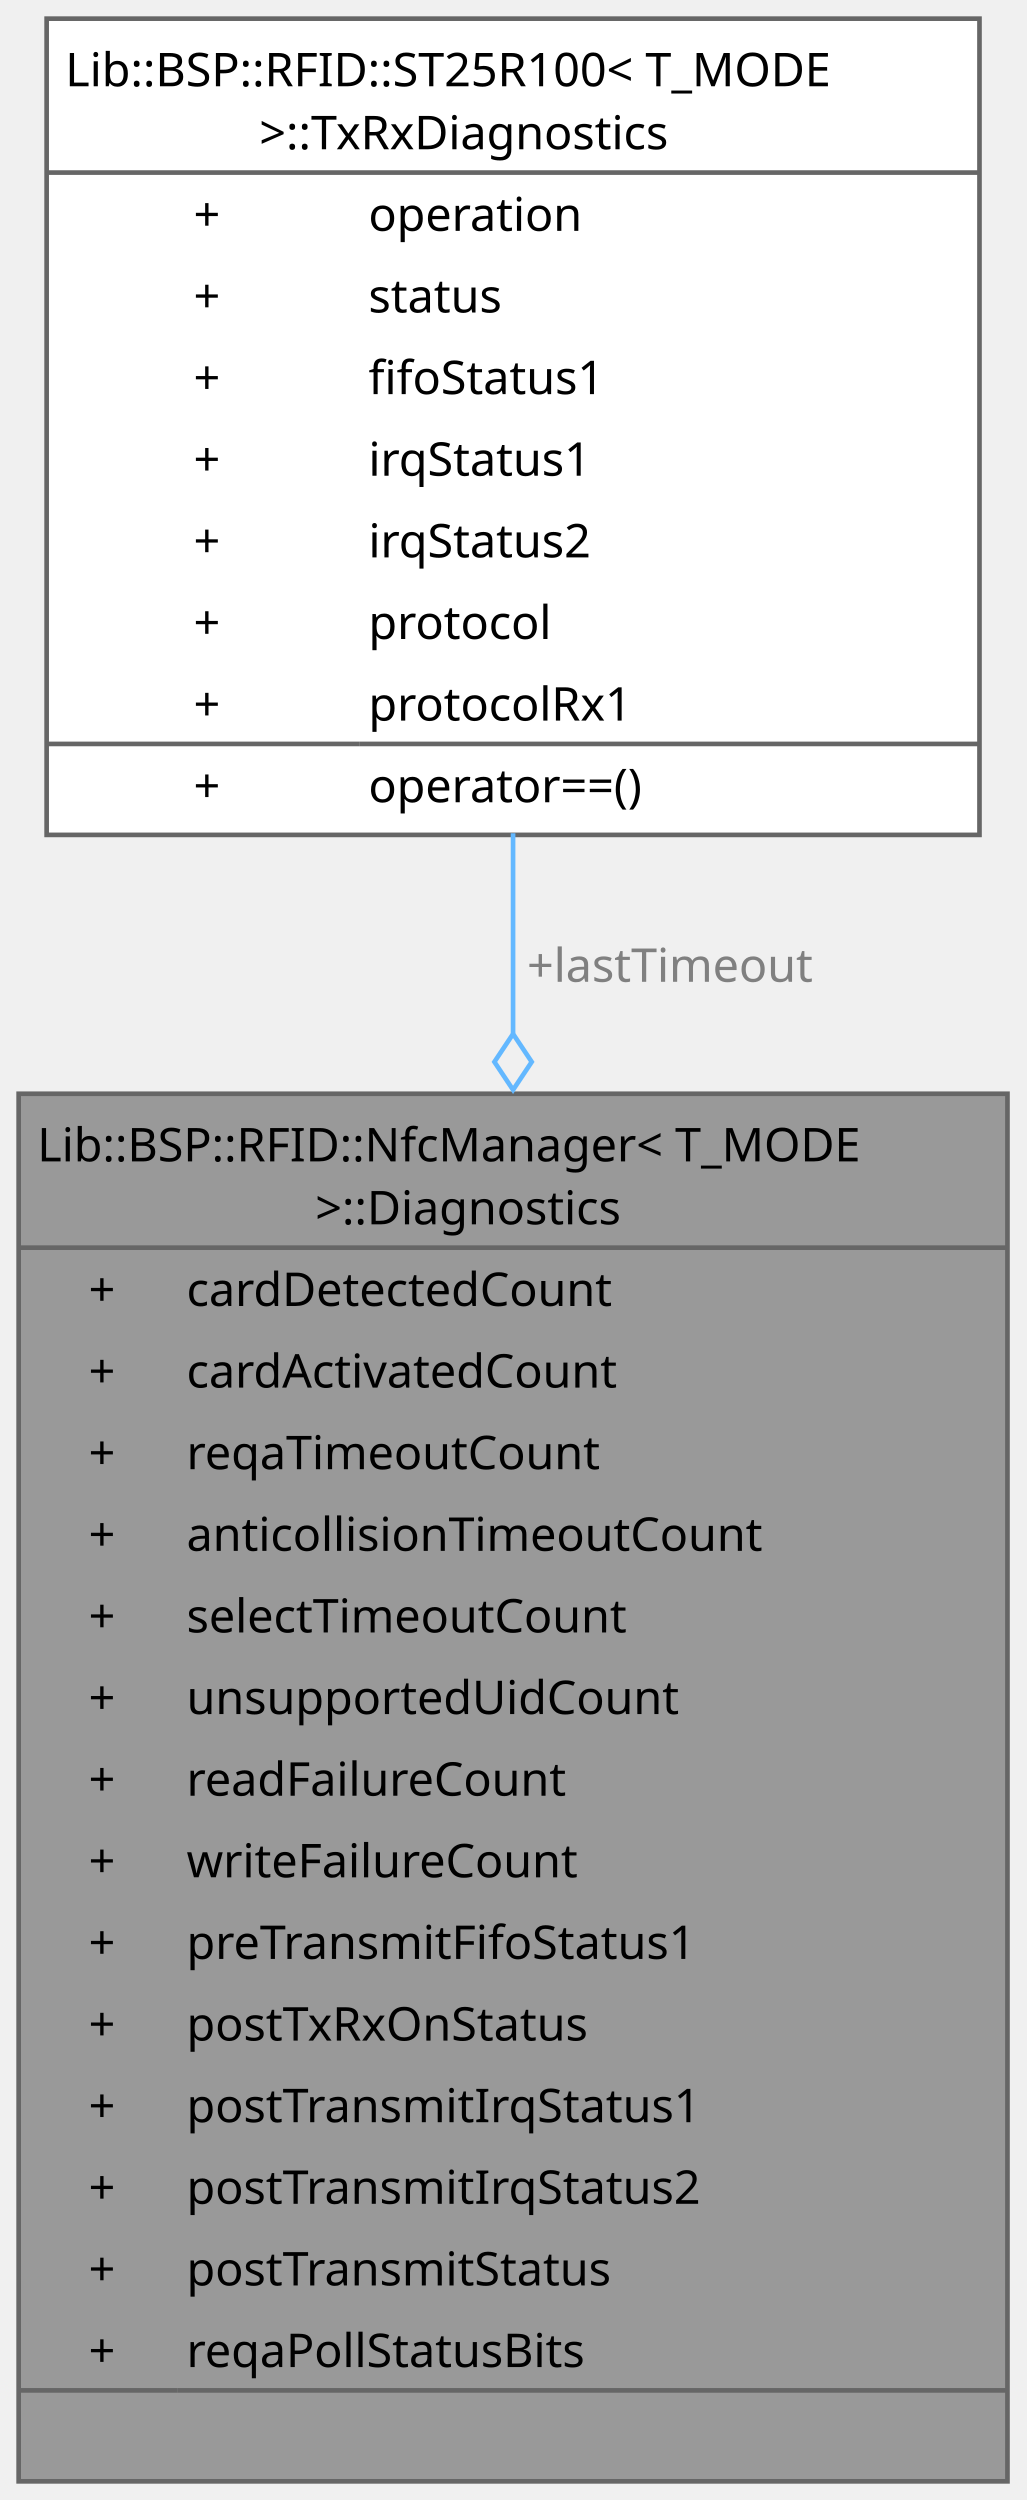
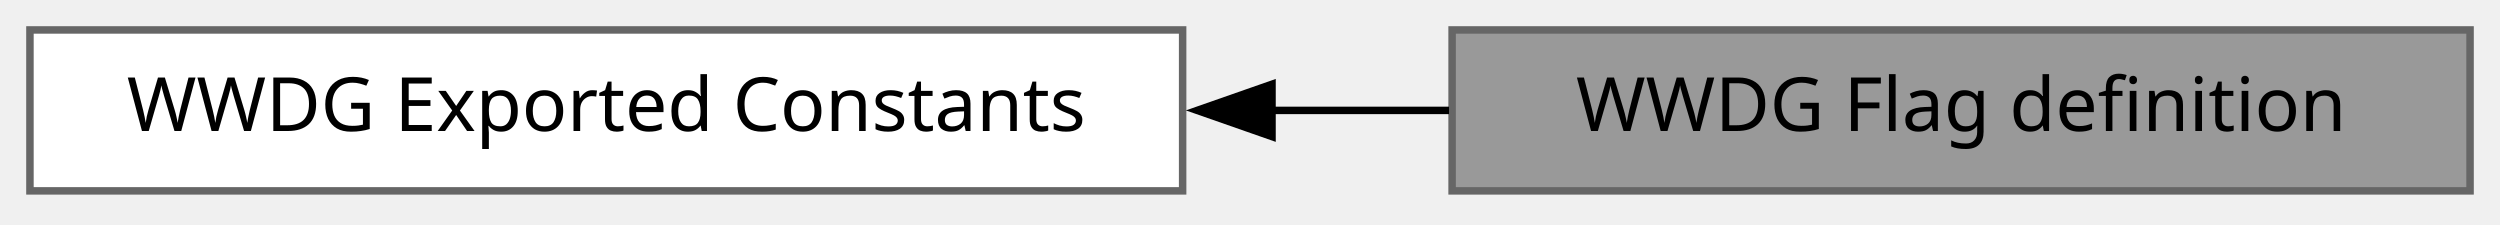
- <svg xmlns="http://www.w3.org/2000/svg" xmlns:xlink="http://www.w3.org/1999/xlink" width="220pt" height="536pt" viewBox="0.00 0.00 220.00 536.00">
-   <g id="graph0" class="graph" transform="scale(1 1) rotate(0) translate(4 532)">
-     <g id="Node000001" class="node">
-       <g id="a_Node000001">
-         <a xlink:title="Debug counters and the register evidence captured on the discovery path.">
-           <polygon fill="#999999" stroke="none" points="212,-297.5 0,-297.5 0,0 212,0 212,-297.5" />
-           <polygon fill="#666666" stroke="#666666" points="0,-264.5 0,-264.5 212,-264.5 212,-264.5 0,-264.5" />
-           <polygon fill="#666666" stroke="#666666" points="0,-19.5 0,-19.5 34,-19.5 34,-19.5 0,-19.5" />
-           <polygon fill="#666666" stroke="#666666" points="34,-19.5 34,-19.5 212,-19.5 212,-19.5 34,-19.5" />
-           <polygon fill="none" stroke="#666666" points="0,0 0,-297.5 212,-297.5 212,0 0,0" />
-           <text xml:space="preserve" text-anchor="start" x="4" y="-283" font-family="JetBrains Mono" font-size="10.00">Lib::BSP::RFID::NfcManager&lt; T_MODE</text>
-           <text xml:space="preserve" text-anchor="start" x="61" y="-269.5" font-family="JetBrains Mono" font-size="10.00"> &gt;::Diagnostics</text>
-           <text xml:space="preserve" text-anchor="start" x="15" y="-252" font-family="JetBrains Mono" font-size="10.00">+</text>
-           <text xml:space="preserve" text-anchor="start" x="36" y="-252" font-family="JetBrains Mono" font-size="10.00">cardDetectedCount</text>
-           <text xml:space="preserve" text-anchor="start" x="15" y="-234.5" font-family="JetBrains Mono" font-size="10.00">+</text>
-           <text xml:space="preserve" text-anchor="start" x="36" y="-234.5" font-family="JetBrains Mono" font-size="10.00">cardActivatedCount</text>
-           <text xml:space="preserve" text-anchor="start" x="15" y="-217" font-family="JetBrains Mono" font-size="10.00">+</text>
-           <text xml:space="preserve" text-anchor="start" x="36" y="-217" font-family="JetBrains Mono" font-size="10.00">reqaTimeoutCount</text>
-           <text xml:space="preserve" text-anchor="start" x="15" y="-199.5" font-family="JetBrains Mono" font-size="10.00">+</text>
-           <text xml:space="preserve" text-anchor="start" x="36" y="-199.5" font-family="JetBrains Mono" font-size="10.00">anticollisionTimeoutCount</text>
-           <text xml:space="preserve" text-anchor="start" x="15" y="-182" font-family="JetBrains Mono" font-size="10.00">+</text>
-           <text xml:space="preserve" text-anchor="start" x="36" y="-182" font-family="JetBrains Mono" font-size="10.00">selectTimeoutCount</text>
-           <text xml:space="preserve" text-anchor="start" x="15" y="-164.5" font-family="JetBrains Mono" font-size="10.00">+</text>
-           <text xml:space="preserve" text-anchor="start" x="36" y="-164.5" font-family="JetBrains Mono" font-size="10.00">unsupportedUidCount</text>
-           <text xml:space="preserve" text-anchor="start" x="15" y="-147" font-family="JetBrains Mono" font-size="10.00">+</text>
-           <text xml:space="preserve" text-anchor="start" x="36" y="-147" font-family="JetBrains Mono" font-size="10.00">readFailureCount</text>
-           <text xml:space="preserve" text-anchor="start" x="15" y="-129.5" font-family="JetBrains Mono" font-size="10.00">+</text>
-           <text xml:space="preserve" text-anchor="start" x="36" y="-129.5" font-family="JetBrains Mono" font-size="10.00">writeFailureCount</text>
-           <text xml:space="preserve" text-anchor="start" x="15" y="-112" font-family="JetBrains Mono" font-size="10.00">+</text>
-           <text xml:space="preserve" text-anchor="start" x="36" y="-112" font-family="JetBrains Mono" font-size="10.00">preTransmitFifoStatus1</text>
-           <text xml:space="preserve" text-anchor="start" x="15" y="-94.5" font-family="JetBrains Mono" font-size="10.00">+</text>
-           <text xml:space="preserve" text-anchor="start" x="36" y="-94.5" font-family="JetBrains Mono" font-size="10.00">postTxRxOnStatus</text>
-           <text xml:space="preserve" text-anchor="start" x="15" y="-77" font-family="JetBrains Mono" font-size="10.00">+</text>
-           <text xml:space="preserve" text-anchor="start" x="36" y="-77" font-family="JetBrains Mono" font-size="10.00">postTransmitIrqStatus1</text>
-           <text xml:space="preserve" text-anchor="start" x="15" y="-59.5" font-family="JetBrains Mono" font-size="10.00">+</text>
-           <text xml:space="preserve" text-anchor="start" x="36" y="-59.5" font-family="JetBrains Mono" font-size="10.00">postTransmitIrqStatus2</text>
-           <text xml:space="preserve" text-anchor="start" x="15" y="-42" font-family="JetBrains Mono" font-size="10.00">+</text>
-           <text xml:space="preserve" text-anchor="start" x="36" y="-42" font-family="JetBrains Mono" font-size="10.00">postTransmitStatus</text>
-           <text xml:space="preserve" text-anchor="start" x="15" y="-24.5" font-family="JetBrains Mono" font-size="10.00">+</text>
-           <text xml:space="preserve" text-anchor="start" x="36" y="-24.5" font-family="JetBrains Mono" font-size="10.00">reqaPollStatusBits</text>
-           <text xml:space="preserve" text-anchor="start" x="103" y="-7" font-family="JetBrains Mono" font-size="10.00"> </text>
+ <svg xmlns="http://www.w3.org/2000/svg" xmlns:xlink="http://www.w3.org/1999/xlink" width="334pt" height="30pt" viewBox="0.00 0.00 334.00 30.00">
+   <g id="graph0" class="graph" transform="scale(1 1) rotate(0) translate(4 25.5)">
+     <g id="Node000002" class="node">
+       <g id="a_Node000002">
+         <a xlink:href="../../dc/d70/a01187.html" target="_top" xlink:title=" ">
+           <polygon fill="white" stroke="#666666" points="154,-21.5 0,-21.5 0,0 154,0 154,-21.5" />
+           <text xml:space="preserve" text-anchor="middle" x="77" y="-8" font-family="JetBrains Mono" font-size="10.00">WWDG Exported Constants</text>
        </a>
      </g>
    </g>
-     <g id="Node000002" class="node">
-       <g id="a_Node000002">
-         <a xlink:href="../../d9/da8/a01227.html" target="_top" xlink:title="Snapshot of the transmit/receive pipeline state.">
-           <polygon fill="white" stroke="none" points="206,-528 6,-528 6,-353 206,-353 206,-528" />
-           <polygon fill="#666666" stroke="#666666" points="6,-495 6,-495 206,-495 206,-495 6,-495" />
-           <polygon fill="#666666" stroke="#666666" points="6,-372.5 6,-372.5 73,-372.5 73,-372.5 6,-372.5" />
-           <polygon fill="#666666" stroke="#666666" points="73,-372.5 73,-372.5 206,-372.5 206,-372.5 73,-372.5" />
-           <polygon fill="none" stroke="#666666" points="6,-353 6,-528 206,-528 206,-353 6,-353" />
-           <text xml:space="preserve" text-anchor="start" x="10" y="-513.5" font-family="JetBrains Mono" font-size="10.00">Lib::BSP::RFID::ST25R100&lt; T_MODE</text>
-           <text xml:space="preserve" text-anchor="start" x="49" y="-500" font-family="JetBrains Mono" font-size="10.00"> &gt;::TxRxDiagnostics</text>
-           <text xml:space="preserve" text-anchor="start" x="37.5" y="-482.5" font-family="JetBrains Mono" font-size="10.00">+</text>
-           <text xml:space="preserve" text-anchor="start" x="75" y="-482.5" font-family="JetBrains Mono" font-size="10.00">operation</text>
-           <text xml:space="preserve" text-anchor="start" x="37.5" y="-465" font-family="JetBrains Mono" font-size="10.00">+</text>
-           <text xml:space="preserve" text-anchor="start" x="75" y="-465" font-family="JetBrains Mono" font-size="10.00">status</text>
-           <text xml:space="preserve" text-anchor="start" x="37.5" y="-447.5" font-family="JetBrains Mono" font-size="10.00">+</text>
-           <text xml:space="preserve" text-anchor="start" x="75" y="-447.5" font-family="JetBrains Mono" font-size="10.00">fifoStatus1</text>
-           <text xml:space="preserve" text-anchor="start" x="37.5" y="-430" font-family="JetBrains Mono" font-size="10.00">+</text>
-           <text xml:space="preserve" text-anchor="start" x="75" y="-430" font-family="JetBrains Mono" font-size="10.00">irqStatus1</text>
-           <text xml:space="preserve" text-anchor="start" x="37.5" y="-412.5" font-family="JetBrains Mono" font-size="10.00">+</text>
-           <text xml:space="preserve" text-anchor="start" x="75" y="-412.5" font-family="JetBrains Mono" font-size="10.00">irqStatus2</text>
-           <text xml:space="preserve" text-anchor="start" x="37.5" y="-395" font-family="JetBrains Mono" font-size="10.00">+</text>
-           <text xml:space="preserve" text-anchor="start" x="75" y="-395" font-family="JetBrains Mono" font-size="10.00">protocol</text>
-           <text xml:space="preserve" text-anchor="start" x="37.5" y="-377.5" font-family="JetBrains Mono" font-size="10.00">+</text>
-           <text xml:space="preserve" text-anchor="start" x="75" y="-377.5" font-family="JetBrains Mono" font-size="10.00">protocolRx1</text>
-           <text xml:space="preserve" text-anchor="start" x="37.5" y="-360" font-family="JetBrains Mono" font-size="10.00">+</text>
-           <text xml:space="preserve" text-anchor="start" x="75" y="-360" font-family="JetBrains Mono" font-size="10.00">operator==()</text>
+     <g id="Node000001" class="node">
+       <g id="a_Node000001">
+         <a xlink:title="WWDG Flag definition.">
+           <polygon fill="#999999" stroke="#666666" points="326,-21.5 190,-21.5 190,0 326,0 326,-21.5" />
+           <text xml:space="preserve" text-anchor="middle" x="258" y="-8" font-family="JetBrains Mono" font-size="10.00">WWDG Flag definition</text>
        </a>
      </g>
    </g>
-     <g id="edge1_Node000001_Node000002" class="edge">
-       <g id="a_edge1_Node000001_Node000002">
-         <a xlink:title=" ">
-           <path fill="none" stroke="#63b8ff" d="M106,-353.35C106,-339.67 106,-325.16 106,-310.42" />
-           <polygon fill="none" stroke="#63b8ff" points="106,-310.33 102,-304.33 106,-298.33 110,-304.33 106,-310.33" />
-         </a>
-       </g>
-       <text xml:space="preserve" text-anchor="start" x="109" y="-321.5" font-family="JetBrains Mono" font-size="10.00" fill="grey">+lastTimeout</text>
+     <g id="edge1" class="edge">
+       <path fill="none" stroke="black" d="M165.73,-10.75C173.75,-10.75 181.79,-10.75 189.59,-10.75" />
+       <polygon fill="black" stroke="black" points="165.94,-7.25 155.94,-10.75 165.94,-14.25 165.94,-7.25" />
    </g>
  </g>
</svg>
